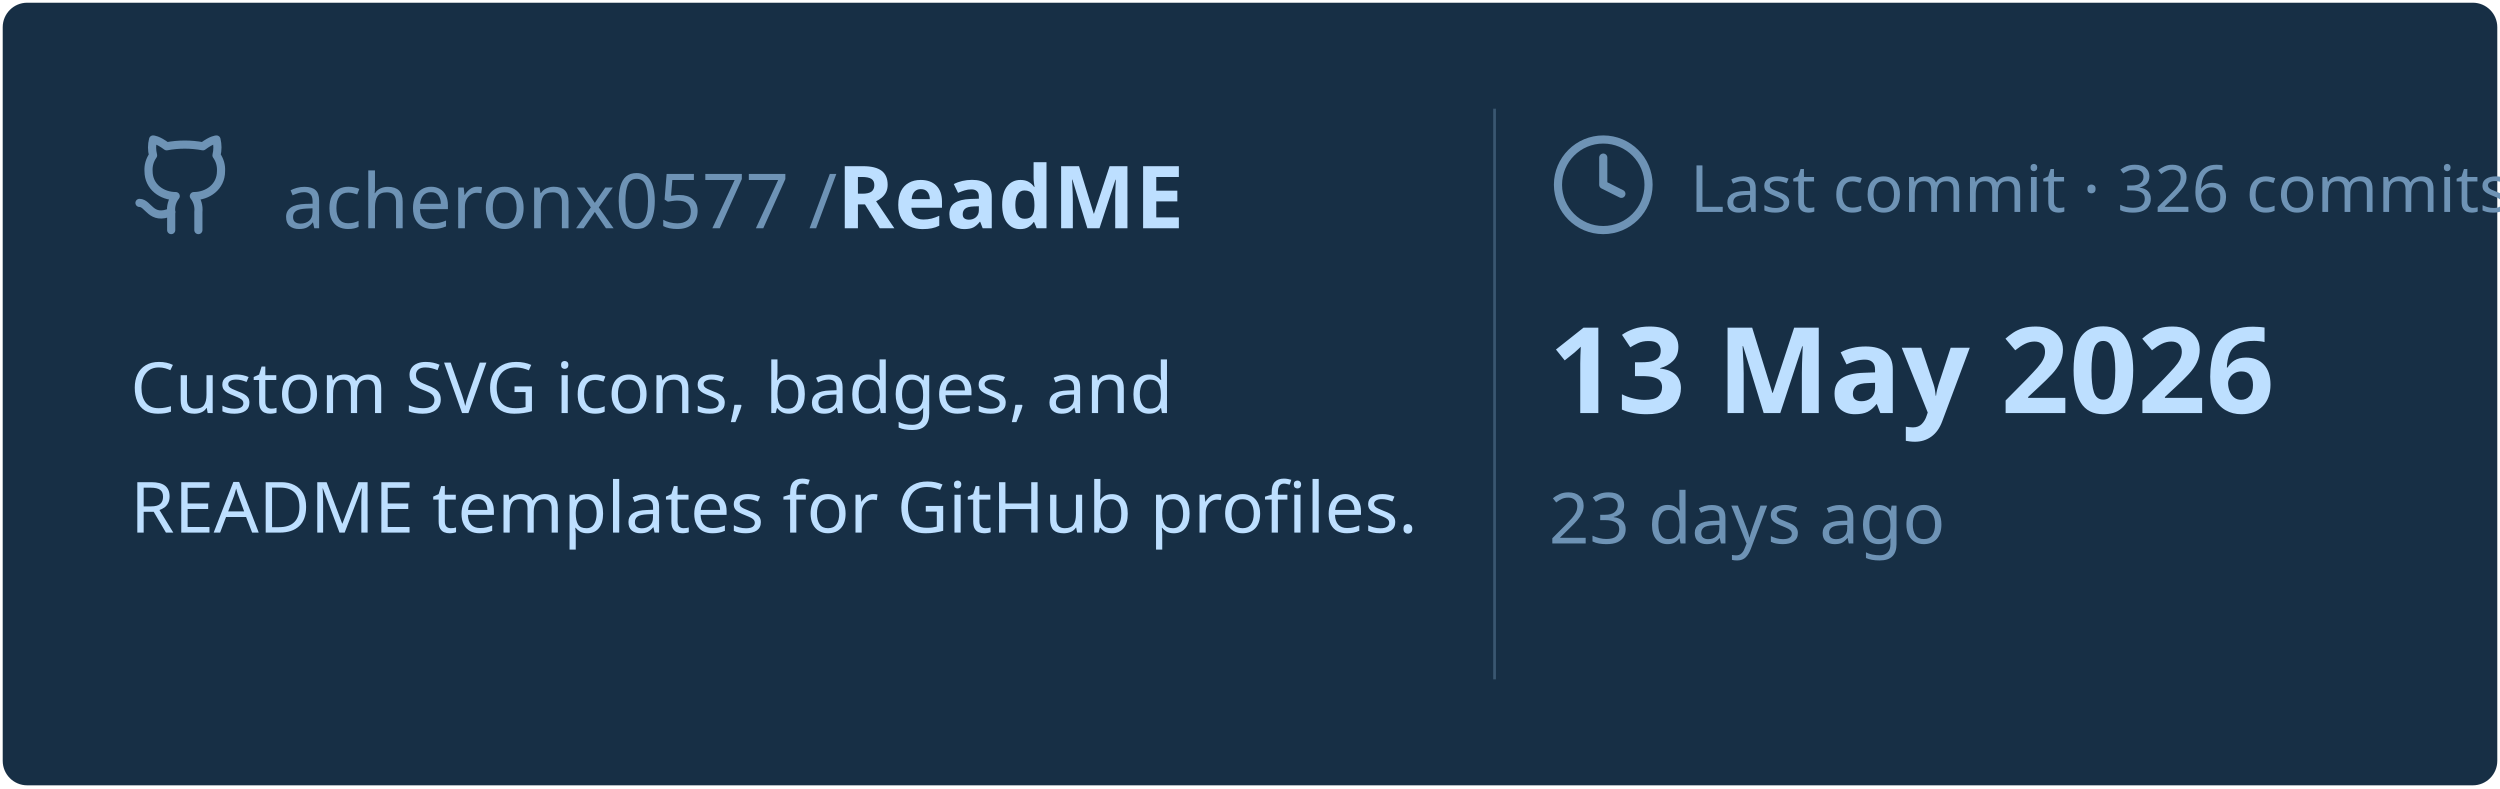
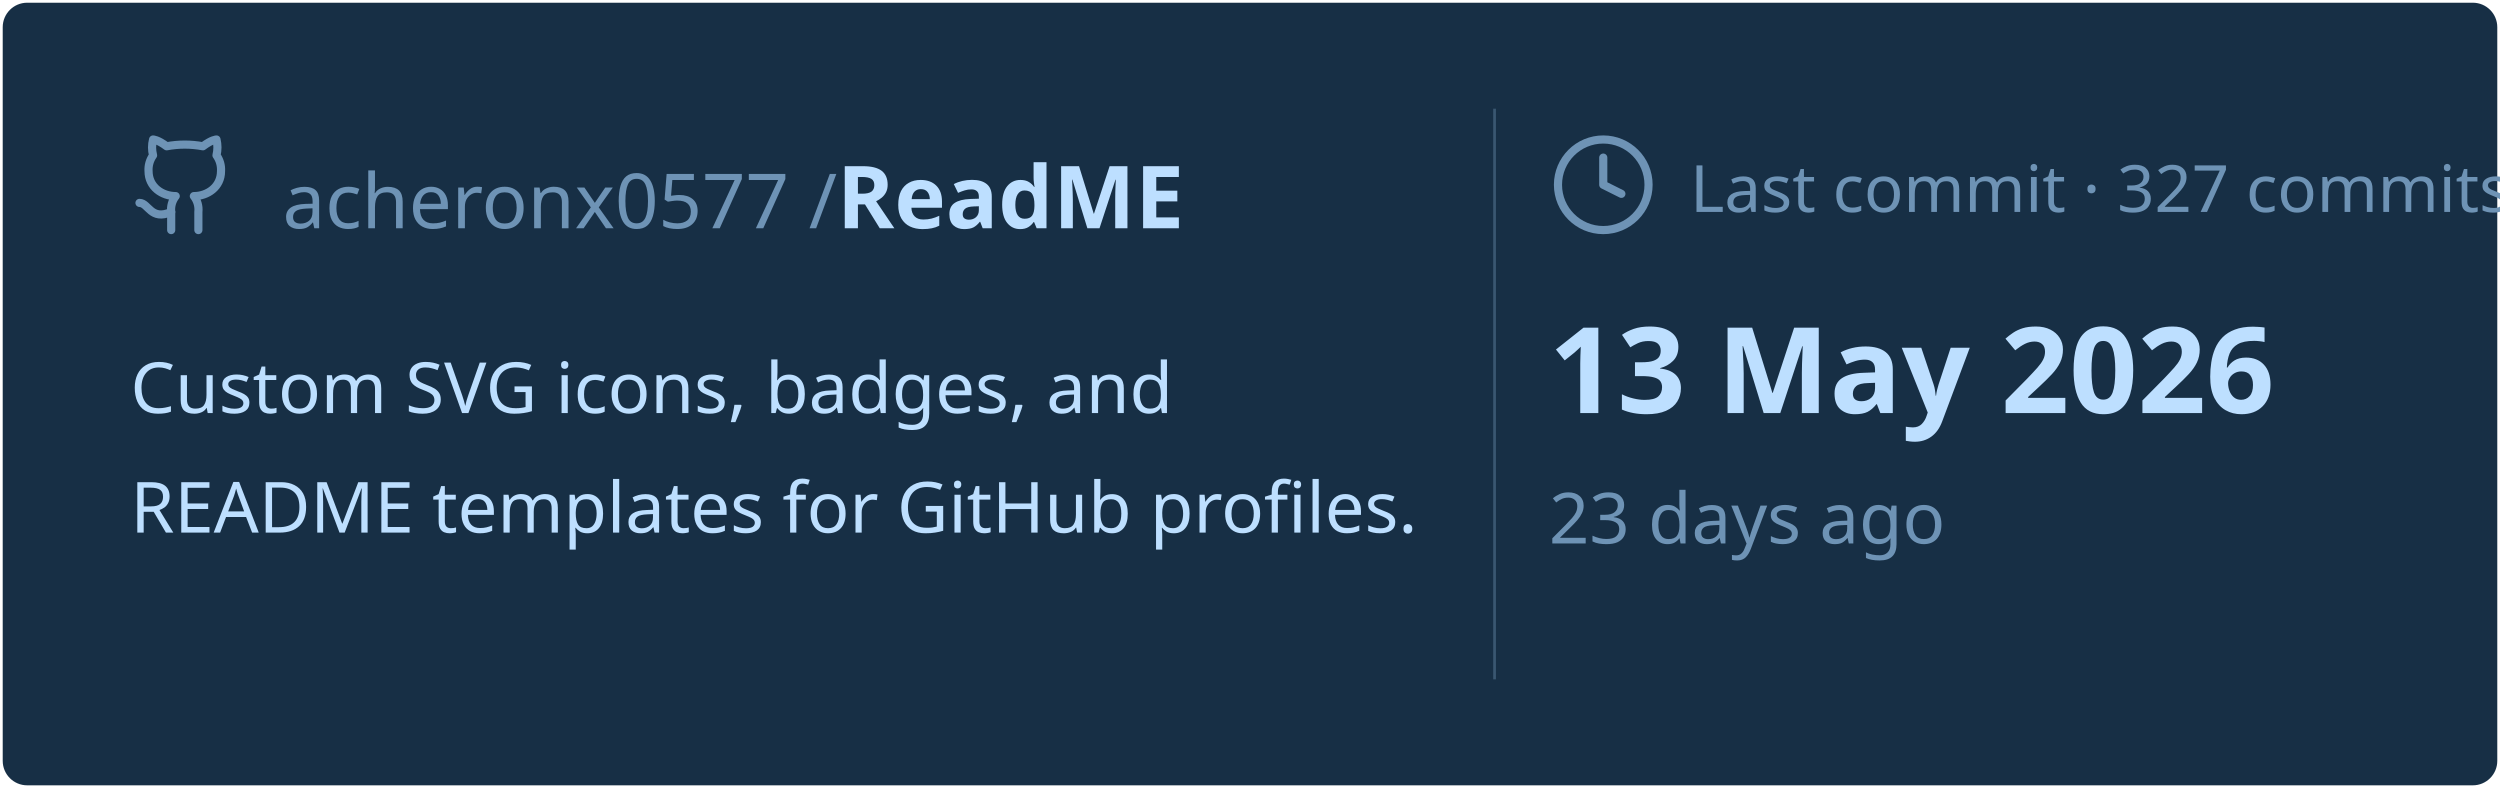
<svg xmlns="http://www.w3.org/2000/svg" viewBox="0 0 460 145" width="460px" height="145px">
  <rect stroke="#000000" stroke-opacity="0" fill="#172F45" rx="4.5" x="0.5" y="0.5" width="459" height="144" />
  <g transform="translate(24, 42)">
    <svg x="0" y="-18" width="20" height="20" viewBox="0 0 24 24" fill="none" stroke="#6E93B5" stroke-width="1.8" stroke-linecap="round" stroke-linejoin="round">
      <path d="M15 22v-4a4.8 4.8 0 0 0-1-3.5c3 0 6-2 6-5.5.08-1.25-.27-2.48-1-3.5.28-1.15.28-2.35 0-3.5 0 0-1 0-3 1.5-2.64-.5-5.36-.5-8 0C6 2 5 2 5 2c-.3 1.15-.3 2.35 0 3.5A5.403 5.403 0 0 0 4 9c0 3.5 3 5.5 6 5.5-.39.49-.68 1.05-.85 1.65-.17.6-.22 1.23-.15 1.85v4" />
      <path d="M9 18c-4.51 2-5-2-7-2" />
    </svg>
    <text x="28" y="0" font-family="&quot;Segoe UI&quot;, Ubuntu, sans-serif" font-size="14" font-weight="400" fill="#6E93B5">acheronx0577 /</text>
    <text x="130" y="0" font-family="&quot;Segoe UI&quot;, Ubuntu, sans-serif" font-size="16" font-weight="700" fill="#BDDFFF">ReadME</text>
  </g>
  <text x="24" y="76" font-family="&quot;Segoe UI&quot;, Ubuntu, sans-serif" font-size="13" font-weight="400" fill="#BDDFFF">Custom SVG icons, badges, and</text>
  <text x="24" y="98" font-family="&quot;Segoe UI&quot;, Ubuntu, sans-serif" font-size="13" font-weight="400" fill="#BDDFFF">README templates for GitHub profiles.</text>
  <line x1="275" y1="20" x2="275" y2="125" stroke="#6E93B5" stroke-width="0.5" stroke-opacity="0.4" />
  <svg x="285" y="24" width="20" height="20" viewBox="0 0 24 24" fill="none" stroke="#6E93B5" stroke-width="1.8" stroke-linecap="round" stroke-linejoin="round">
    <circle cx="12" cy="12" r="10" />
    <polyline points="12 6 12 12 16 14" />
  </svg>
-   <text x="311" y="39" font-family="&quot;Segoe UI&quot;, Ubuntu, sans-serif" font-size="12" font-weight="400" fill="#6E93B5">Last commit · 326 commits</text>
+   <text x="311" y="39" font-family="&quot;Segoe UI&quot;, Ubuntu, sans-serif" font-size="12" font-weight="400" fill="#6E93B5">Last commit · 327 commits</text>
  <text x="285" y="76" font-family="&quot;Segoe UI&quot;, Ubuntu, sans-serif" font-size="22" font-weight="700" fill="#BDDFFF">13 May 2026</text>
  <text x="285" y="100" font-family="&quot;Segoe UI&quot;, Ubuntu, sans-serif" font-size="13" font-weight="400" fill="#6E93B5">23 days ago</text>
</svg>
